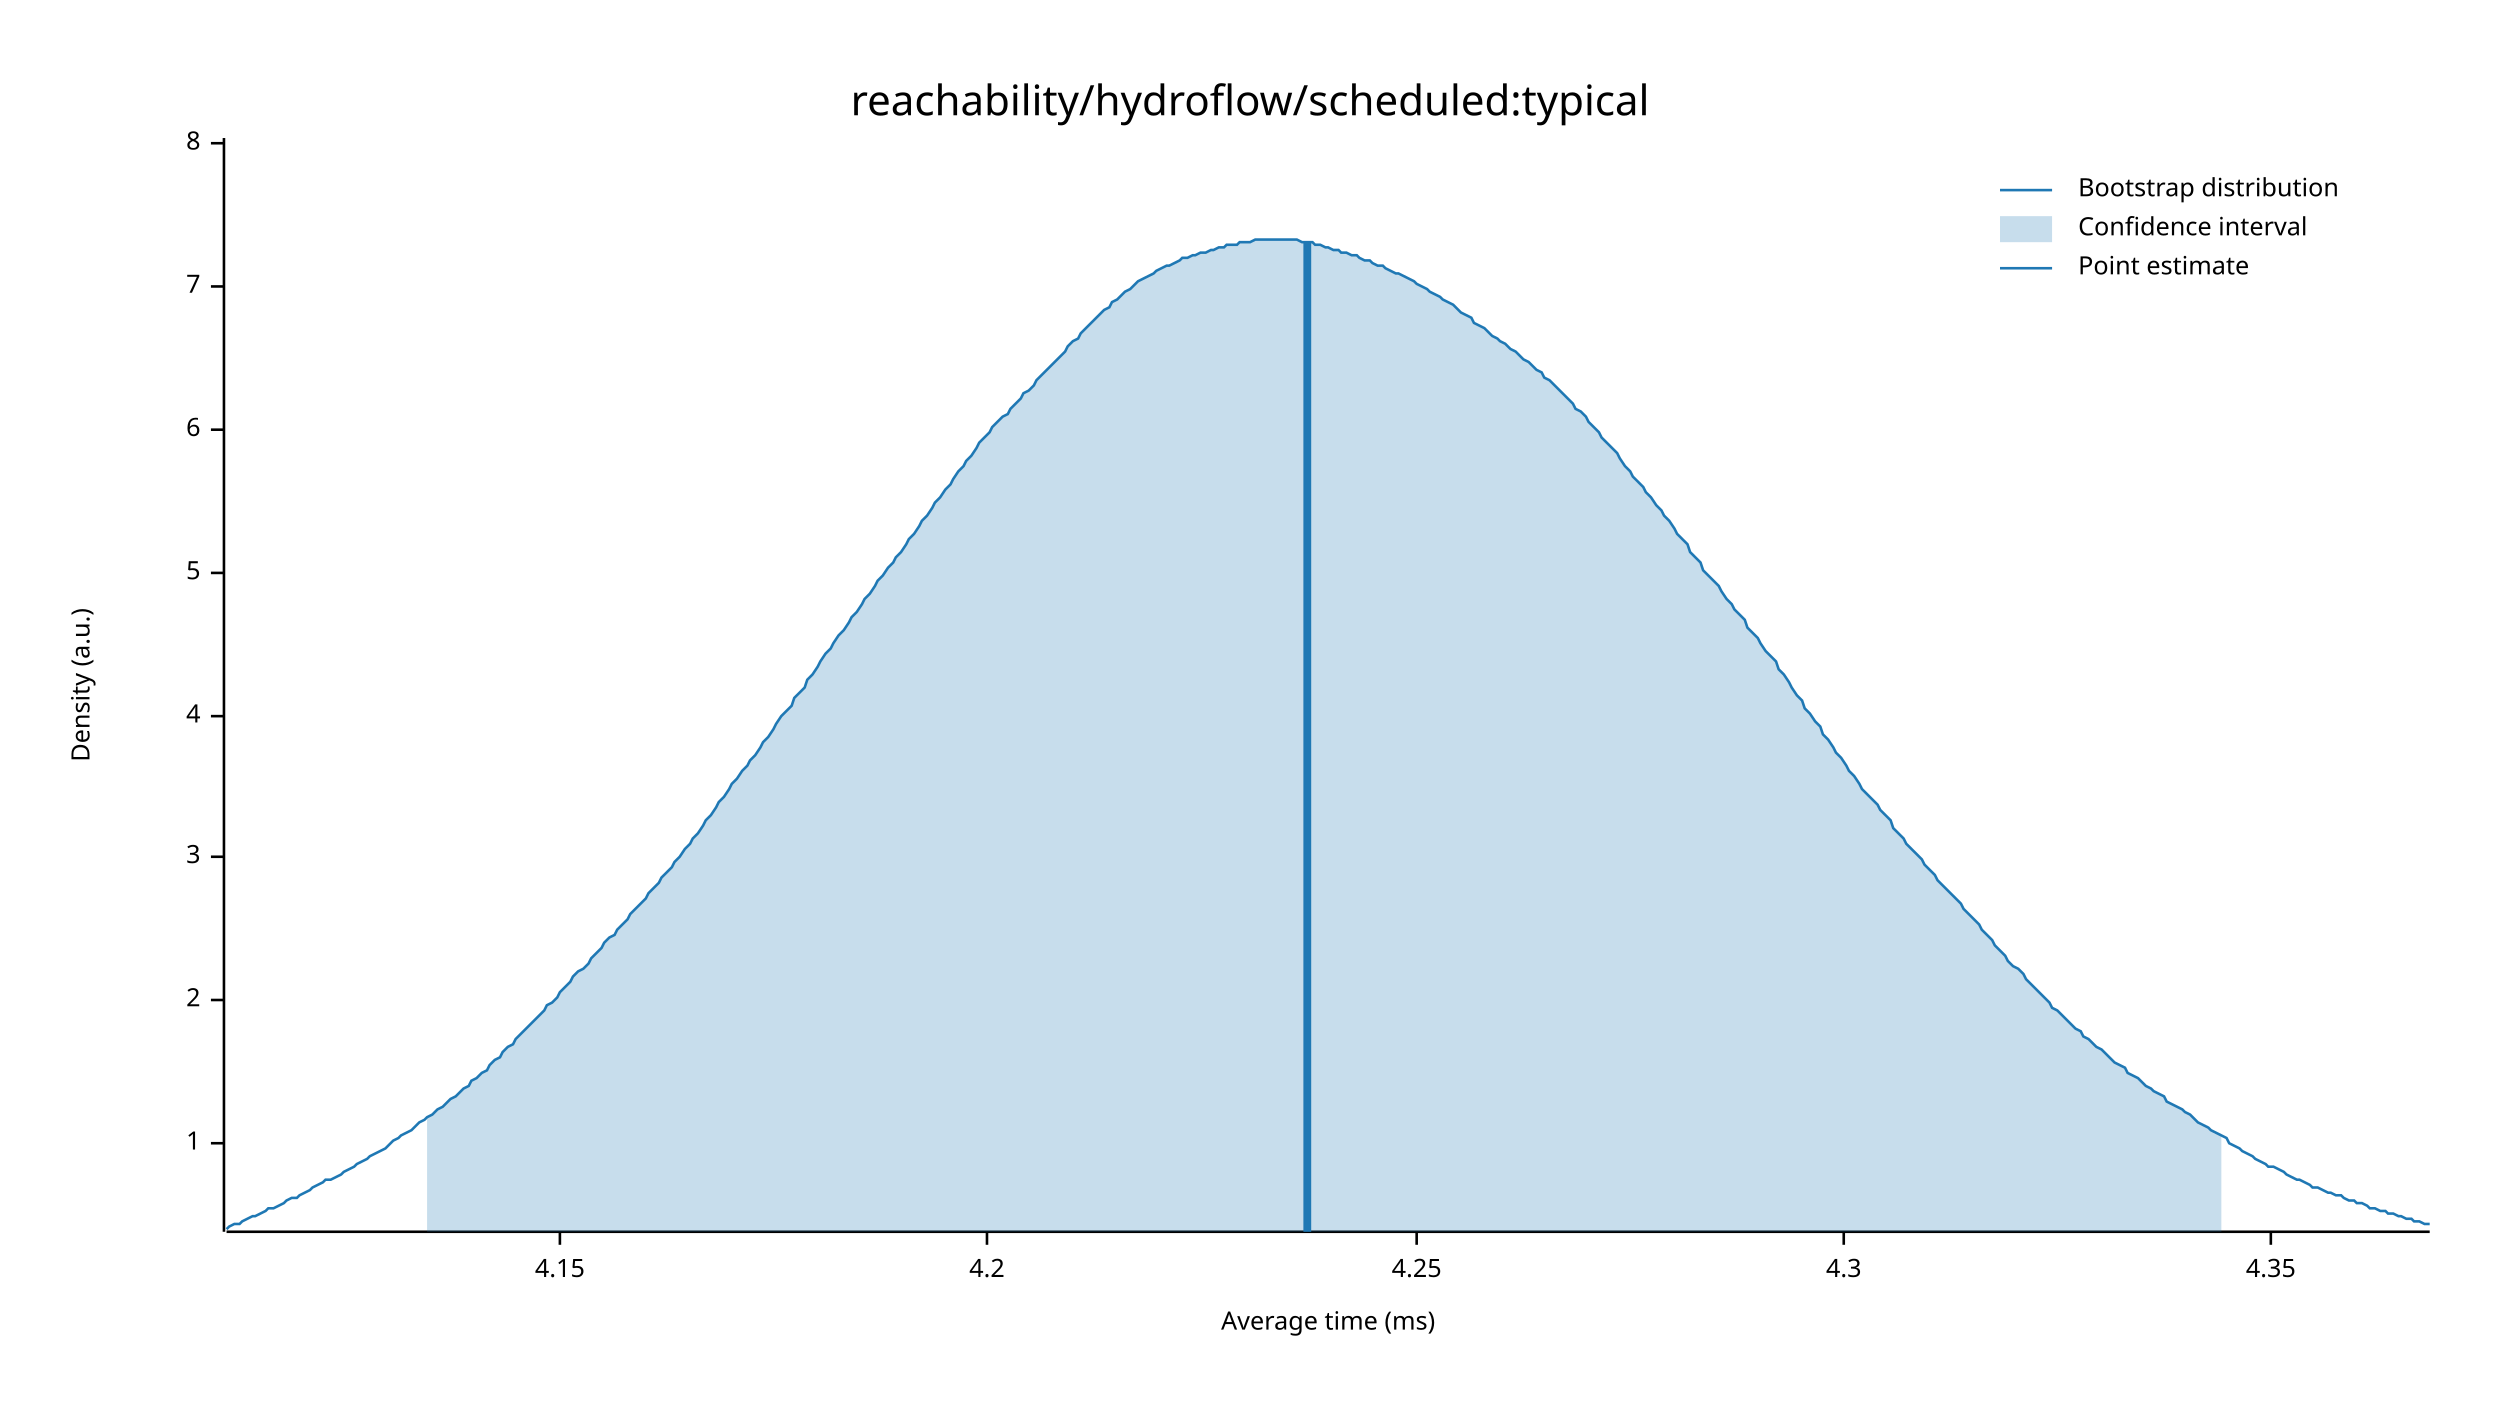
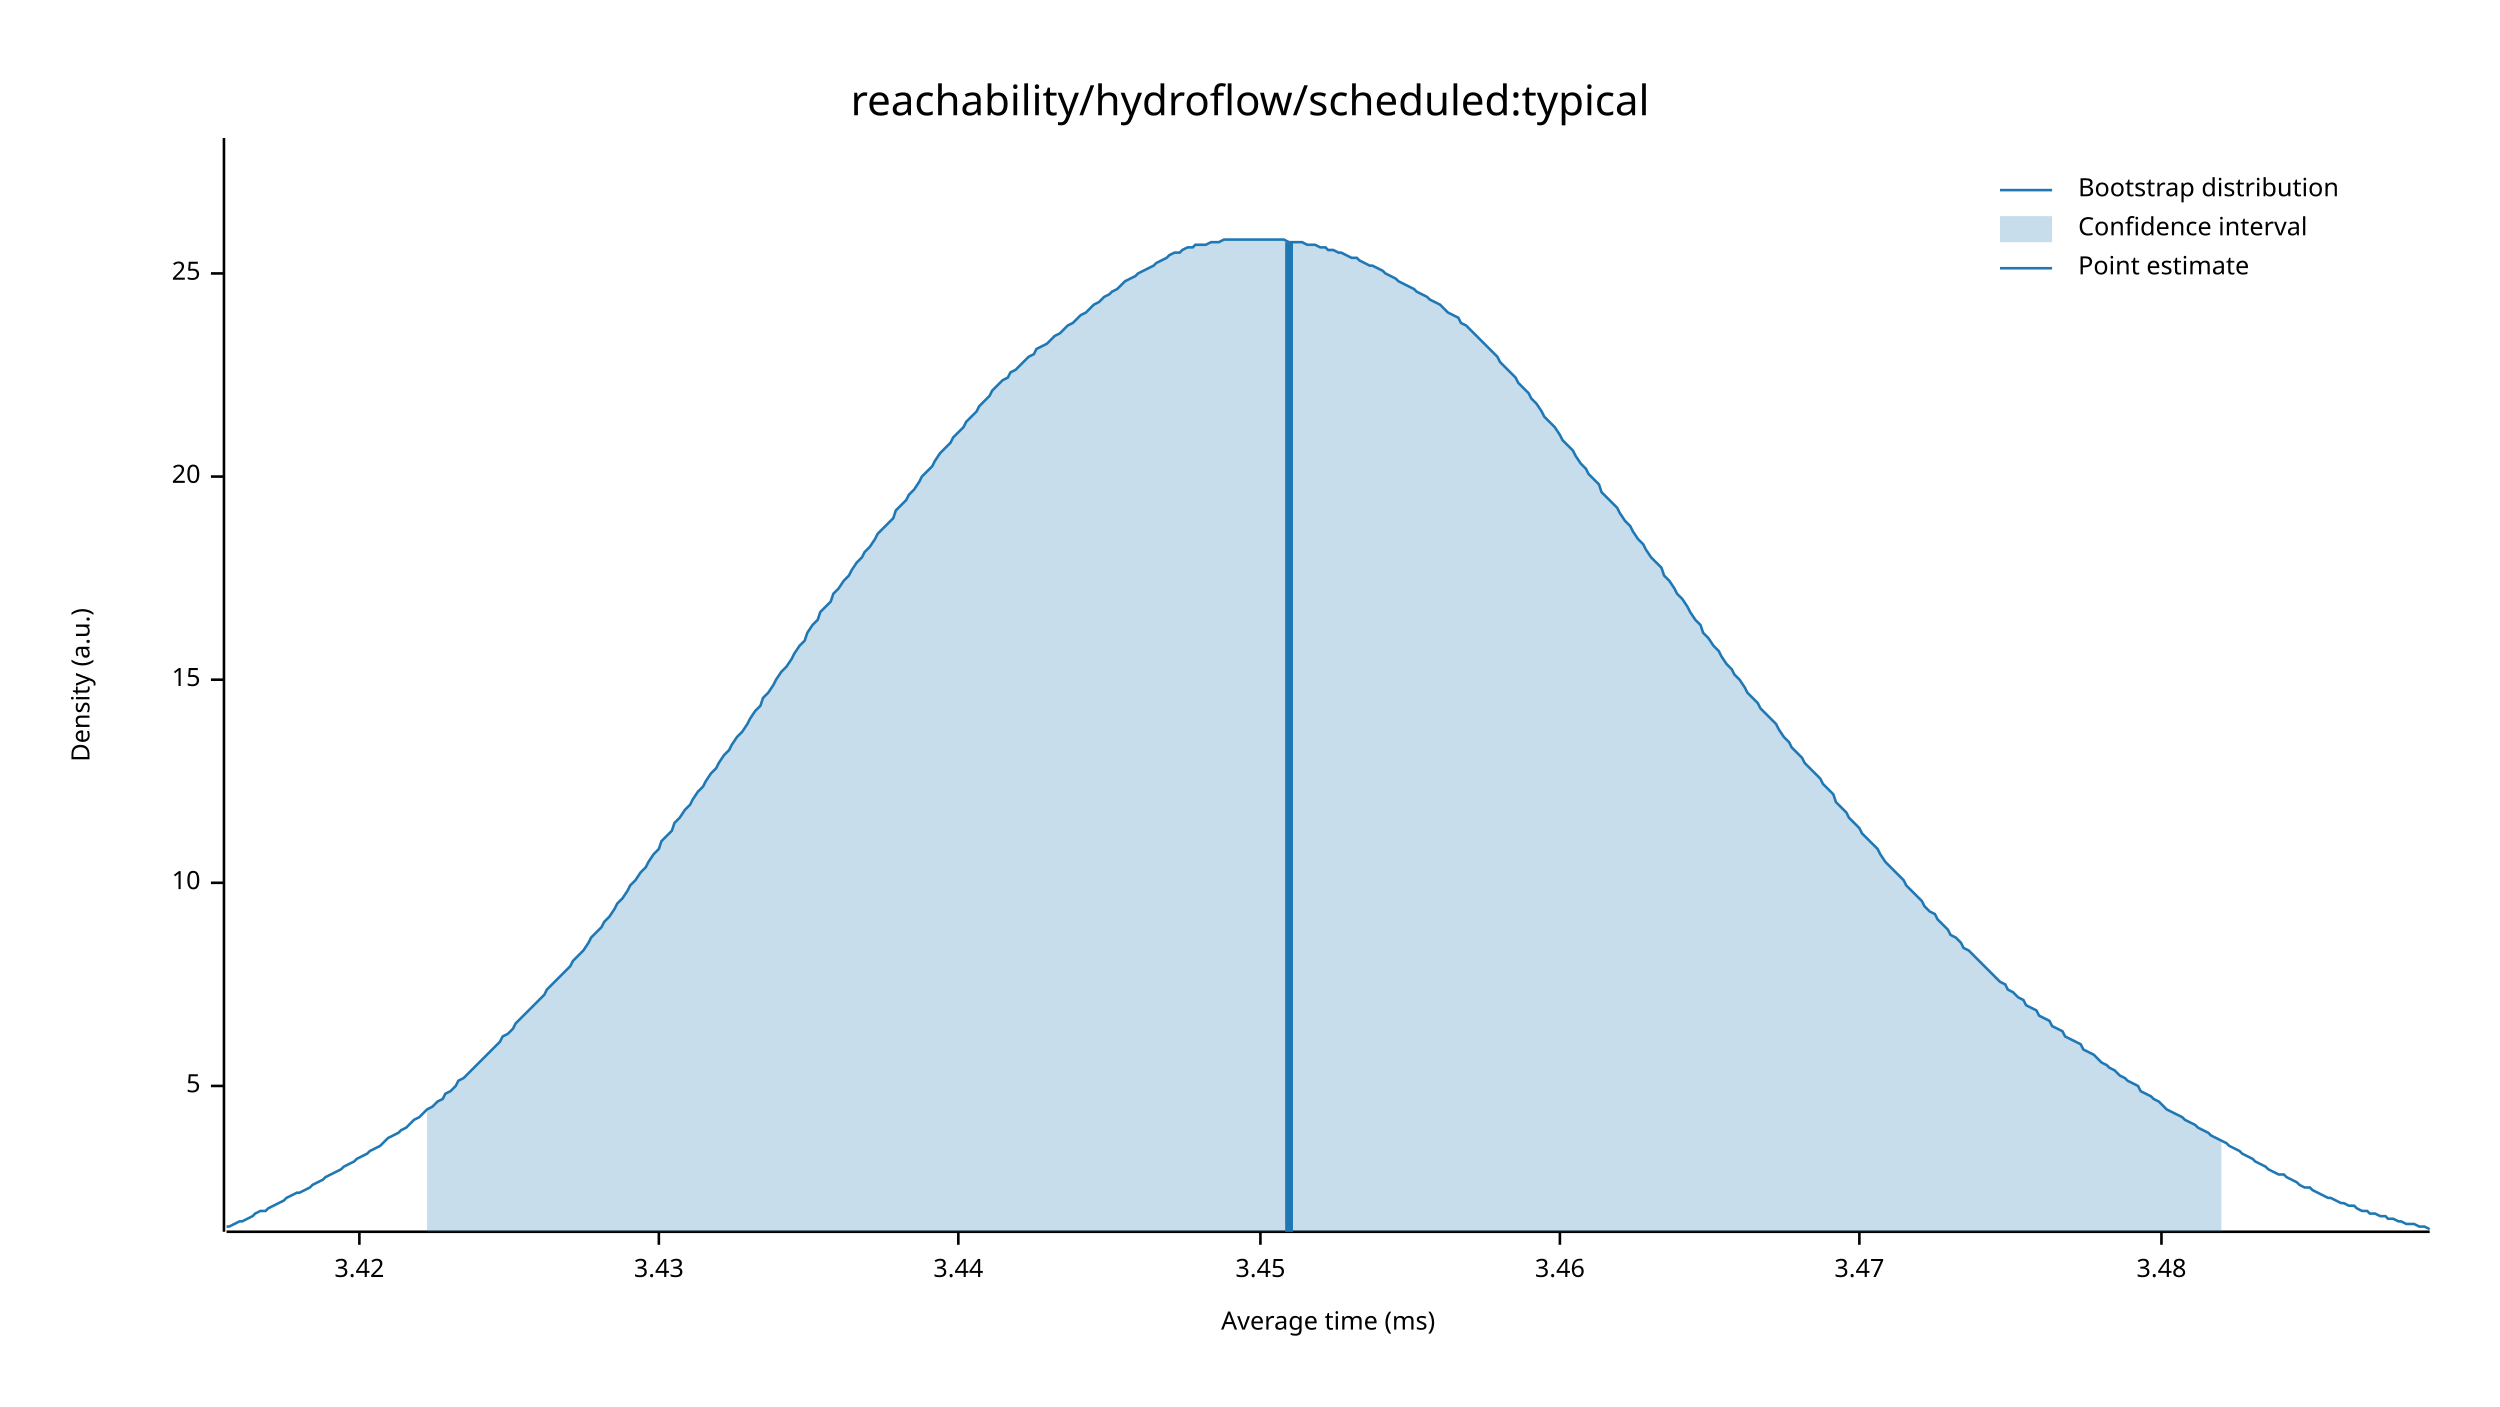
<svg xmlns="http://www.w3.org/2000/svg" width="960" height="540" viewBox="0 0 960 540">
  <text x="480" y="32" dy="0.76em" text-anchor="middle" font-family="sans-serif" font-size="16.129" opacity="1" fill="#000000">
reachability/hydroflow/scheduled:typical
</text>
  <text x="27" y="263" dy="0.76em" text-anchor="middle" font-family="sans-serif" font-size="9.677" opacity="1" fill="#000000" transform="rotate(270, 27, 263)">
Density (a.u.)
</text>
  <text x="510" y="513" dy="-0.5ex" text-anchor="middle" font-family="sans-serif" font-size="9.677" opacity="1" fill="#000000">
Average time (ms)
</text>
  <polyline fill="none" opacity="1" stroke="#000000" stroke-width="1" points="86,53 86,473 " />
-   <text x="77" y="439" dy="0.5ex" text-anchor="end" font-family="sans-serif" font-size="9.677" opacity="1" fill="#000000">
- 1
- </text>
-   <polyline fill="none" opacity="1" stroke="#000000" stroke-width="1" points="81,439 86,439 " />
-   <text x="77" y="384" dy="0.5ex" text-anchor="end" font-family="sans-serif" font-size="9.677" opacity="1" fill="#000000">
- 2
- </text>
-   <polyline fill="none" opacity="1" stroke="#000000" stroke-width="1" points="81,384 86,384 " />
-   <text x="77" y="329" dy="0.5ex" text-anchor="end" font-family="sans-serif" font-size="9.677" opacity="1" fill="#000000">
- 3
- </text>
-   <polyline fill="none" opacity="1" stroke="#000000" stroke-width="1" points="81,329 86,329 " />
-   <text x="77" y="275" dy="0.5ex" text-anchor="end" font-family="sans-serif" font-size="9.677" opacity="1" fill="#000000">
- 4
- </text>
-   <polyline fill="none" opacity="1" stroke="#000000" stroke-width="1" points="81,275 86,275 " />
-   <text x="77" y="220" dy="0.5ex" text-anchor="end" font-family="sans-serif" font-size="9.677" opacity="1" fill="#000000">
+   <text x="77" y="417" dy="0.5ex" text-anchor="end" font-family="sans-serif" font-size="9.677" opacity="1" fill="#000000">
5
</text>
-   <polyline fill="none" opacity="1" stroke="#000000" stroke-width="1" points="81,220 86,220 " />
-   <text x="77" y="165" dy="0.5ex" text-anchor="end" font-family="sans-serif" font-size="9.677" opacity="1" fill="#000000">
- 6
+   <polyline fill="none" opacity="1" stroke="#000000" stroke-width="1" points="81,417 86,417 " />
+   <text x="77" y="339" dy="0.5ex" text-anchor="end" font-family="sans-serif" font-size="9.677" opacity="1" fill="#000000">
+ 10
</text>
-   <polyline fill="none" opacity="1" stroke="#000000" stroke-width="1" points="81,165 86,165 " />
-   <text x="77" y="110" dy="0.5ex" text-anchor="end" font-family="sans-serif" font-size="9.677" opacity="1" fill="#000000">
- 7
+   <polyline fill="none" opacity="1" stroke="#000000" stroke-width="1" points="81,339 86,339 " />
+   <text x="77" y="261" dy="0.5ex" text-anchor="end" font-family="sans-serif" font-size="9.677" opacity="1" fill="#000000">
+ 15
</text>
-   <polyline fill="none" opacity="1" stroke="#000000" stroke-width="1" points="81,110 86,110 " />
-   <text x="77" y="55" dy="0.5ex" text-anchor="end" font-family="sans-serif" font-size="9.677" opacity="1" fill="#000000">
- 8
+   <polyline fill="none" opacity="1" stroke="#000000" stroke-width="1" points="81,261 86,261 " />
+   <text x="77" y="183" dy="0.5ex" text-anchor="end" font-family="sans-serif" font-size="9.677" opacity="1" fill="#000000">
+ 20
</text>
-   <polyline fill="none" opacity="1" stroke="#000000" stroke-width="1" points="81,55 86,55 " />
+   <polyline fill="none" opacity="1" stroke="#000000" stroke-width="1" points="81,183 86,183 " />
+   <text x="77" y="105" dy="0.5ex" text-anchor="end" font-family="sans-serif" font-size="9.677" opacity="1" fill="#000000">
+ 25
+ </text>
+   <polyline fill="none" opacity="1" stroke="#000000" stroke-width="1" points="81,105 86,105 " />
  <polyline fill="none" opacity="1" stroke="#000000" stroke-width="1" points="87,473 933,473 " />
-   <text x="215" y="483" dy="0.76em" text-anchor="middle" font-family="sans-serif" font-size="9.677" opacity="1" fill="#000000">
- 4.15
+   <text x="138" y="483" dy="0.76em" text-anchor="middle" font-family="sans-serif" font-size="9.677" opacity="1" fill="#000000">
+ 3.42
</text>
-   <polyline fill="none" opacity="1" stroke="#000000" stroke-width="1" points="215,473 215,478 " />
-   <text x="379" y="483" dy="0.76em" text-anchor="middle" font-family="sans-serif" font-size="9.677" opacity="1" fill="#000000">
- 4.2
+   <polyline fill="none" opacity="1" stroke="#000000" stroke-width="1" points="138,473 138,478 " />
+   <text x="253" y="483" dy="0.76em" text-anchor="middle" font-family="sans-serif" font-size="9.677" opacity="1" fill="#000000">
+ 3.43
</text>
-   <polyline fill="none" opacity="1" stroke="#000000" stroke-width="1" points="379,473 379,478 " />
-   <text x="544" y="483" dy="0.76em" text-anchor="middle" font-family="sans-serif" font-size="9.677" opacity="1" fill="#000000">
- 4.25
+   <polyline fill="none" opacity="1" stroke="#000000" stroke-width="1" points="253,473 253,478 " />
+   <text x="368" y="483" dy="0.76em" text-anchor="middle" font-family="sans-serif" font-size="9.677" opacity="1" fill="#000000">
+ 3.44
</text>
-   <polyline fill="none" opacity="1" stroke="#000000" stroke-width="1" points="544,473 544,478 " />
-   <text x="708" y="483" dy="0.76em" text-anchor="middle" font-family="sans-serif" font-size="9.677" opacity="1" fill="#000000">
- 4.3
+   <polyline fill="none" opacity="1" stroke="#000000" stroke-width="1" points="368,473 368,478 " />
+   <text x="484" y="483" dy="0.76em" text-anchor="middle" font-family="sans-serif" font-size="9.677" opacity="1" fill="#000000">
+ 3.45
</text>
-   <polyline fill="none" opacity="1" stroke="#000000" stroke-width="1" points="708,473 708,478 " />
-   <text x="872" y="483" dy="0.76em" text-anchor="middle" font-family="sans-serif" font-size="9.677" opacity="1" fill="#000000">
- 4.35
+   <polyline fill="none" opacity="1" stroke="#000000" stroke-width="1" points="484,473 484,478 " />
+   <text x="599" y="483" dy="0.76em" text-anchor="middle" font-family="sans-serif" font-size="9.677" opacity="1" fill="#000000">
+ 3.46
</text>
-   <polyline fill="none" opacity="1" stroke="#000000" stroke-width="1" points="872,473 872,478 " />
-   <polyline fill="none" opacity="1" stroke="#1F78B4" stroke-width="1" points="87,472 88,471 90,470 92,470 93,469 95,468 97,467 98,467 100,466 102,465 103,464 105,464 107,463 109,462 110,461 112,460 114,460 115,459 117,458 119,457 120,456 122,455 124,454 125,453 127,453 129,452 131,451 132,450 134,449 136,448 137,447 139,446 141,445 142,444 144,443 146,442 148,441 149,440 151,438 153,437 154,436 156,435 158,434 159,433 161,431 163,430 164,429 166,428 168,426 170,425 171,424 173,422 175,421 176,420 178,418 180,417 181,415 183,414 185,412 187,411 188,409 190,407 192,406 193,404 195,402 197,401 198,399 200,397 202,395 203,394 205,392 207,390 209,388 210,386 212,385 214,383 215,381 217,379 219,377 220,375 222,373 224,372 226,370 227,368 229,366 231,364 232,362 234,360 236,359 237,357 239,355 241,353 242,351 244,349 246,347 248,345 249,343 251,341 253,339 254,337 256,335 258,333 259,331 261,329 263,326 265,324 266,322 268,320 270,317 271,315 273,313 275,310 276,308 278,306 280,303 281,301 283,299 285,296 287,294 288,292 290,290 292,287 293,285 295,283 297,280 298,278 300,275 302,273 304,271 305,268 307,266 309,264 310,261 312,259 314,256 315,254 317,251 319,249 320,247 322,244 324,242 326,239 327,237 329,235 331,232 332,230 334,228 336,225 337,223 339,221 341,218 343,216 344,214 346,212 348,209 349,207 351,205 353,202 354,200 356,198 358,195 359,193 361,191 363,188 365,186 366,184 368,181 370,179 371,177 373,175 375,172 376,170 378,168 380,166 381,164 383,162 385,160 387,159 388,157 390,155 392,153 393,151 395,150 397,148 398,146 400,144 402,142 404,140 405,139 407,137 409,135 410,133 412,131 414,130 415,128 417,126 419,124 420,123 422,121 424,119 426,118 427,116 429,115 431,113 432,112 434,111 436,109 437,108 439,107 441,106 443,105 444,104 446,103 448,102 449,102 451,101 453,100 454,99 456,99 458,98 459,98 461,97 463,97 465,96 466,96 468,95 470,95 471,94 473,94 475,94 476,93 478,93 480,93 482,92 483,92 485,92 487,92 488,92 490,92 492,92 493,92 495,92 497,92 498,92 500,93 502,93 504,93 505,94 507,94 509,95 510,95 512,96 514,96 515,97 517,97 519,98 521,98 522,99 524,100 526,100 527,101 529,102 531,102 532,103 534,104 536,105 537,105 539,106 541,107 543,108 544,109 546,110 548,111 549,112 551,113 553,114 554,115 556,116 558,117 560,119 561,120 563,121 565,122 566,124 568,125 570,126 571,127 573,129 575,130 576,131 578,132 580,134 582,135 583,136 585,138 587,139 588,140 590,142 592,143 593,145 595,146 597,148 599,150 600,151 602,153 604,155 605,157 607,158 609,160 610,162 612,164 614,166 615,168 617,170 619,172 621,174 622,176 624,179 626,181 627,183 629,185 631,187 632,189 634,191 636,194 638,196 639,198 641,200 643,203 644,205 646,207 648,209 649,212 651,214 653,216 654,219 656,221 658,223 660,225 661,227 663,230 665,232 666,234 668,236 670,238 671,241 673,243 675,245 676,247 678,250 680,252 682,254 683,257 685,259 687,262 688,264 690,267 692,269 693,272 695,274 697,277 699,279 700,282 702,284 704,287 705,289 707,291 709,294 710,296 712,298 714,301 715,303 717,305 719,307 721,309 722,311 724,313 726,315 727,318 729,320 731,322 732,324 734,326 736,328 738,330 739,332 741,334 743,336 744,338 746,340 748,342 749,343 751,345 753,347 754,349 756,351 758,353 760,355 761,357 763,359 765,361 766,363 768,365 770,367 771,369 773,371 775,372 777,374 778,376 780,378 782,380 783,381 785,383 787,385 788,387 790,388 792,390 793,391 795,393 797,395 799,396 800,398 802,399 804,401 805,402 807,403 809,405 810,406 812,408 814,409 816,410 817,412 819,413 821,414 822,415 824,417 826,418 827,419 829,420 831,421 832,423 834,424 836,425 838,426 839,427 841,428 843,430 844,431 846,432 848,433 849,434 851,435 853,436 855,437 856,439 858,440 860,441 861,442 863,443 865,444 866,445 868,446 870,447 871,448 873,448 875,449 877,450 878,451 880,452 882,453 883,453 885,454 887,455 888,456 890,456 892,457 894,458 895,458 897,459 899,459 900,460 902,461 904,461 905,462 907,462 909,463 910,464 912,464 914,465 916,465 917,466 919,466 921,467 922,467 924,468 926,468 927,469 929,469 931,470 933,470 " />
-   <polygon opacity="0.25" fill="#1F78B4" points="164,429 166,428 168,426 170,425 171,424 173,422 175,421 176,420 178,418 180,417 181,415 183,414 185,412 187,411 188,409 190,407 192,406 193,404 195,402 197,401 198,399 200,397 202,395 203,394 205,392 207,390 209,388 210,386 212,385 214,383 215,381 217,379 219,377 220,375 222,373 224,372 226,370 227,368 229,366 231,364 232,362 234,360 236,359 237,357 239,355 241,353 242,351 244,349 246,347 248,345 249,343 251,341 253,339 254,337 256,335 258,333 259,331 261,329 263,326 265,324 266,322 268,320 270,317 271,315 273,313 275,310 276,308 278,306 280,303 281,301 283,299 285,296 287,294 288,292 290,290 292,287 293,285 295,283 297,280 298,278 300,275 302,273 304,271 305,268 307,266 309,264 310,261 312,259 314,256 315,254 317,251 319,249 320,247 322,244 324,242 326,239 327,237 329,235 331,232 332,230 334,228 336,225 337,223 339,221 341,218 343,216 344,214 346,212 348,209 349,207 351,205 353,202 354,200 356,198 358,195 359,193 361,191 363,188 365,186 366,184 368,181 370,179 371,177 373,175 375,172 376,170 378,168 380,166 381,164 383,162 385,160 387,159 388,157 390,155 392,153 393,151 395,150 397,148 398,146 400,144 402,142 404,140 405,139 407,137 409,135 410,133 412,131 414,130 415,128 417,126 419,124 420,123 422,121 424,119 426,118 427,116 429,115 431,113 432,112 434,111 436,109 437,108 439,107 441,106 443,105 444,104 446,103 448,102 449,102 451,101 453,100 454,99 456,99 458,98 459,98 461,97 463,97 465,96 466,96 468,95 470,95 471,94 473,94 475,94 476,93 478,93 480,93 482,92 483,92 485,92 487,92 488,92 490,92 492,92 493,92 495,92 497,92 498,92 500,93 502,93 504,93 505,94 507,94 509,95 510,95 512,96 514,96 515,97 517,97 519,98 521,98 522,99 524,100 526,100 527,101 529,102 531,102 532,103 534,104 536,105 537,105 539,106 541,107 543,108 544,109 546,110 548,111 549,112 551,113 553,114 554,115 556,116 558,117 560,119 561,120 563,121 565,122 566,124 568,125 570,126 571,127 573,129 575,130 576,131 578,132 580,134 582,135 583,136 585,138 587,139 588,140 590,142 592,143 593,145 595,146 597,148 599,150 600,151 602,153 604,155 605,157 607,158 609,160 610,162 612,164 614,166 615,168 617,170 619,172 621,174 622,176 624,179 626,181 627,183 629,185 631,187 632,189 634,191 636,194 638,196 639,198 641,200 643,203 644,205 646,207 648,209 649,212 651,214 653,216 654,219 656,221 658,223 660,225 661,227 663,230 665,232 666,234 668,236 670,238 671,241 673,243 675,245 676,247 678,250 680,252 682,254 683,257 685,259 687,262 688,264 690,267 692,269 693,272 695,274 697,277 699,279 700,282 702,284 704,287 705,289 707,291 709,294 710,296 712,298 714,301 715,303 717,305 719,307 721,309 722,311 724,313 726,315 727,318 729,320 731,322 732,324 734,326 736,328 738,330 739,332 741,334 743,336 744,338 746,340 748,342 749,343 751,345 753,347 754,349 756,351 758,353 760,355 761,357 763,359 765,361 766,363 768,365 770,367 771,369 773,371 775,372 777,374 778,376 780,378 782,380 783,381 785,383 787,385 788,387 790,388 792,390 793,391 795,393 797,395 799,396 800,398 802,399 804,401 805,402 807,403 809,405 810,406 812,408 814,409 816,410 817,412 819,413 821,414 822,415 824,417 826,418 827,419 829,420 831,421 832,423 834,424 836,425 838,426 839,427 841,428 843,430 844,431 846,432 848,433 849,434 851,435 853,436 853,473 164,473 " />
-   <polyline fill="none" opacity="1" stroke="#1F78B4" stroke-width="3" points="502,473 502,93 " />
+   <polyline fill="none" opacity="1" stroke="#000000" stroke-width="1" points="599,473 599,478 " />
+   <text x="714" y="483" dy="0.76em" text-anchor="middle" font-family="sans-serif" font-size="9.677" opacity="1" fill="#000000">
+ 3.47
+ </text>
+   <polyline fill="none" opacity="1" stroke="#000000" stroke-width="1" points="714,473 714,478 " />
+   <text x="830" y="483" dy="0.76em" text-anchor="middle" font-family="sans-serif" font-size="9.677" opacity="1" fill="#000000">
+ 3.48
+ </text>
+   <polyline fill="none" opacity="1" stroke="#000000" stroke-width="1" points="830,473 830,478 " />
+   <polyline fill="none" opacity="1" stroke="#1F78B4" stroke-width="1" points="87,471 88,471 90,470 92,469 93,469 95,468 97,467 98,466 100,465 102,465 103,464 105,463 107,462 109,461 110,460 112,459 114,458 115,458 117,457 119,456 120,455 122,454 124,453 125,452 127,451 129,450 131,449 132,448 134,447 136,446 137,445 139,444 141,443 142,442 144,441 146,440 148,438 149,437 151,436 153,435 154,434 156,433 158,431 159,430 161,429 163,427 164,426 166,425 168,423 170,422 171,420 173,419 175,417 176,415 178,414 180,412 181,411 183,409 185,407 187,405 188,404 190,402 192,400 193,398 195,397 197,395 198,393 200,391 202,389 203,388 205,386 207,384 209,382 210,380 212,378 214,376 215,375 217,373 219,371 220,369 222,367 224,365 226,362 227,360 229,358 231,356 232,354 234,352 236,349 237,347 239,345 241,342 242,340 244,338 246,335 248,333 249,331 251,328 253,326 254,323 256,321 258,319 259,316 261,314 263,311 265,309 266,307 268,304 270,302 271,300 273,297 275,295 276,293 278,290 280,288 281,286 283,283 285,281 287,278 288,276 290,273 292,271 293,268 295,266 297,263 298,261 300,258 302,256 304,253 305,251 307,248 309,246 310,243 312,240 314,238 315,235 317,233 319,231 320,228 322,226 324,223 326,221 327,219 329,216 331,214 332,212 334,210 336,207 337,205 339,203 341,201 343,199 344,196 346,194 348,192 349,190 351,188 353,185 354,183 356,181 358,179 359,177 361,174 363,172 365,170 366,168 368,166 370,164 371,162 373,160 375,158 376,156 378,154 380,152 381,150 383,148 385,146 387,145 388,143 390,142 392,140 393,139 395,137 397,136 398,134 400,133 402,132 404,130 405,129 407,128 409,126 410,125 412,124 414,122 415,121 417,120 419,118 420,117 422,116 424,114 426,113 427,112 429,111 431,109 432,108 434,107 436,106 437,105 439,104 441,103 443,102 444,101 446,100 448,99 449,98 451,97 453,97 454,96 456,95 458,95 459,94 461,94 463,94 465,93 466,93 468,93 470,92 471,92 473,92 475,92 476,92 478,92 480,92 482,92 483,92 485,92 487,92 488,92 490,92 492,92 493,92 495,93 497,93 498,93 500,93 502,94 504,94 505,94 507,95 509,95 510,96 512,96 514,97 515,97 517,98 519,99 521,99 522,100 524,101 526,102 527,102 529,103 531,104 532,105 534,106 536,107 537,108 539,109 541,110 543,111 544,112 546,113 548,114 549,115 551,116 553,117 554,118 556,120 558,121 560,122 561,124 563,125 565,127 566,128 568,130 570,132 571,133 573,135 575,137 576,139 578,141 580,143 582,145 583,147 585,149 587,151 588,153 590,155 592,158 593,160 595,162 597,164 599,167 600,169 602,171 604,173 605,175 607,178 609,180 610,182 612,184 614,186 615,189 617,191 619,193 621,195 622,197 624,200 626,202 627,204 629,207 631,209 632,211 634,214 636,216 638,218 639,221 641,223 643,226 644,228 646,230 648,233 649,235 651,238 653,240 654,243 656,245 658,248 660,250 661,252 663,255 665,257 666,259 668,261 670,264 671,266 673,268 675,270 676,272 678,274 680,276 682,278 683,280 685,283 687,285 688,287 690,289 692,291 693,293 695,295 697,297 699,299 700,301 702,303 704,305 705,308 707,310 709,312 710,314 712,316 714,318 715,320 717,322 719,324 721,326 722,328 724,331 726,333 727,334 729,336 731,338 732,340 734,342 736,344 738,346 739,348 741,350 743,351 744,353 746,355 748,357 749,359 751,360 753,362 754,364 756,365 758,367 760,369 761,370 763,372 765,374 766,375 768,377 770,378 771,380 773,381 775,383 777,384 778,386 780,387 782,388 783,390 785,391 787,392 788,394 790,395 792,396 793,398 795,399 797,400 799,401 800,403 802,404 804,405 805,406 807,408 809,409 810,410 812,411 814,413 816,414 817,415 819,416 821,417 822,419 824,420 826,421 827,422 829,423 831,425 832,426 834,427 836,428 838,429 839,430 841,431 843,432 844,433 846,434 848,435 849,436 851,437 853,438 855,439 856,440 858,441 860,442 861,443 863,444 865,445 866,446 868,447 870,448 871,449 873,450 875,451 877,451 878,452 880,453 882,454 883,455 885,456 887,456 888,457 890,458 892,459 894,460 895,460 897,461 899,462 900,462 902,463 904,463 905,464 907,465 909,465 910,466 912,466 914,467 916,467 917,468 919,468 921,469 922,469 924,470 926,470 927,470 929,471 931,471 933,472 " />
+   <polygon opacity="0.25" fill="#1F78B4" points="164,426 166,425 168,423 170,422 171,420 173,419 175,417 176,415 178,414 180,412 181,411 183,409 185,407 187,405 188,404 190,402 192,400 193,398 195,397 197,395 198,393 200,391 202,389 203,388 205,386 207,384 209,382 210,380 212,378 214,376 215,375 217,373 219,371 220,369 222,367 224,365 226,362 227,360 229,358 231,356 232,354 234,352 236,349 237,347 239,345 241,342 242,340 244,338 246,335 248,333 249,331 251,328 253,326 254,323 256,321 258,319 259,316 261,314 263,311 265,309 266,307 268,304 270,302 271,300 273,297 275,295 276,293 278,290 280,288 281,286 283,283 285,281 287,278 288,276 290,273 292,271 293,268 295,266 297,263 298,261 300,258 302,256 304,253 305,251 307,248 309,246 310,243 312,240 314,238 315,235 317,233 319,231 320,228 322,226 324,223 326,221 327,219 329,216 331,214 332,212 334,210 336,207 337,205 339,203 341,201 343,199 344,196 346,194 348,192 349,190 351,188 353,185 354,183 356,181 358,179 359,177 361,174 363,172 365,170 366,168 368,166 370,164 371,162 373,160 375,158 376,156 378,154 380,152 381,150 383,148 385,146 387,145 388,143 390,142 392,140 393,139 395,137 397,136 398,134 400,133 402,132 404,130 405,129 407,128 409,126 410,125 412,124 414,122 415,121 417,120 419,118 420,117 422,116 424,114 426,113 427,112 429,111 431,109 432,108 434,107 436,106 437,105 439,104 441,103 443,102 444,101 446,100 448,99 449,98 451,97 453,97 454,96 456,95 458,95 459,94 461,94 463,94 465,93 466,93 468,93 470,92 471,92 473,92 475,92 476,92 478,92 480,92 482,92 483,92 485,92 487,92 488,92 490,92 492,92 493,92 495,93 497,93 498,93 500,93 502,94 504,94 505,94 507,95 509,95 510,96 512,96 514,97 515,97 517,98 519,99 521,99 522,100 524,101 526,102 527,102 529,103 531,104 532,105 534,106 536,107 537,108 539,109 541,110 543,111 544,112 546,113 548,114 549,115 551,116 553,117 554,118 556,120 558,121 560,122 561,124 563,125 565,127 566,128 568,130 570,132 571,133 573,135 575,137 576,139 578,141 580,143 582,145 583,147 585,149 587,151 588,153 590,155 592,158 593,160 595,162 597,164 599,167 600,169 602,171 604,173 605,175 607,178 609,180 610,182 612,184 614,186 615,189 617,191 619,193 621,195 622,197 624,200 626,202 627,204 629,207 631,209 632,211 634,214 636,216 638,218 639,221 641,223 643,226 644,228 646,230 648,233 649,235 651,238 653,240 654,243 656,245 658,248 660,250 661,252 663,255 665,257 666,259 668,261 670,264 671,266 673,268 675,270 676,272 678,274 680,276 682,278 683,280 685,283 687,285 688,287 690,289 692,291 693,293 695,295 697,297 699,299 700,301 702,303 704,305 705,308 707,310 709,312 710,314 712,316 714,318 715,320 717,322 719,324 721,326 722,328 724,331 726,333 727,334 729,336 731,338 732,340 734,342 736,344 738,346 739,348 741,350 743,351 744,353 746,355 748,357 749,359 751,360 753,362 754,364 756,365 758,367 760,369 761,370 763,372 765,374 766,375 768,377 770,378 771,380 773,381 775,383 777,384 778,386 780,387 782,388 783,390 785,391 787,392 788,394 790,395 792,396 793,398 795,399 797,400 799,401 800,403 802,404 804,405 805,406 807,408 809,409 810,410 812,411 814,413 816,414 817,415 819,416 821,417 822,419 824,420 826,421 827,422 829,423 831,425 832,426 834,427 836,428 838,429 839,430 841,431 843,432 844,433 846,434 848,435 849,436 851,437 853,438 853,473 164,473 " />
+   <polyline fill="none" opacity="1" stroke="#1F78B4" stroke-width="3" points="495,473 495,93 " />
  <text x="798" y="68" dy="0.76em" text-anchor="start" font-family="sans-serif" font-size="9.677" opacity="1" fill="#000000">
Bootstrap distribution
</text>
  <text x="798" y="83" dy="0.76em" text-anchor="start" font-family="sans-serif" font-size="9.677" opacity="1" fill="#000000">
Confidence interval
</text>
  <text x="798" y="98" dy="0.76em" text-anchor="start" font-family="sans-serif" font-size="9.677" opacity="1" fill="#000000">
Point estimate
</text>
  <polyline fill="none" opacity="1" stroke="#1F78B4" stroke-width="1" points="768,73 788,73 " />
  <rect x="768" y="83" width="20" height="10" opacity="0.25" fill="#1F78B4" stroke="none" />
  <polyline fill="none" opacity="1" stroke="#1F78B4" stroke-width="1" points="768,103 788,103 " />
</svg>
